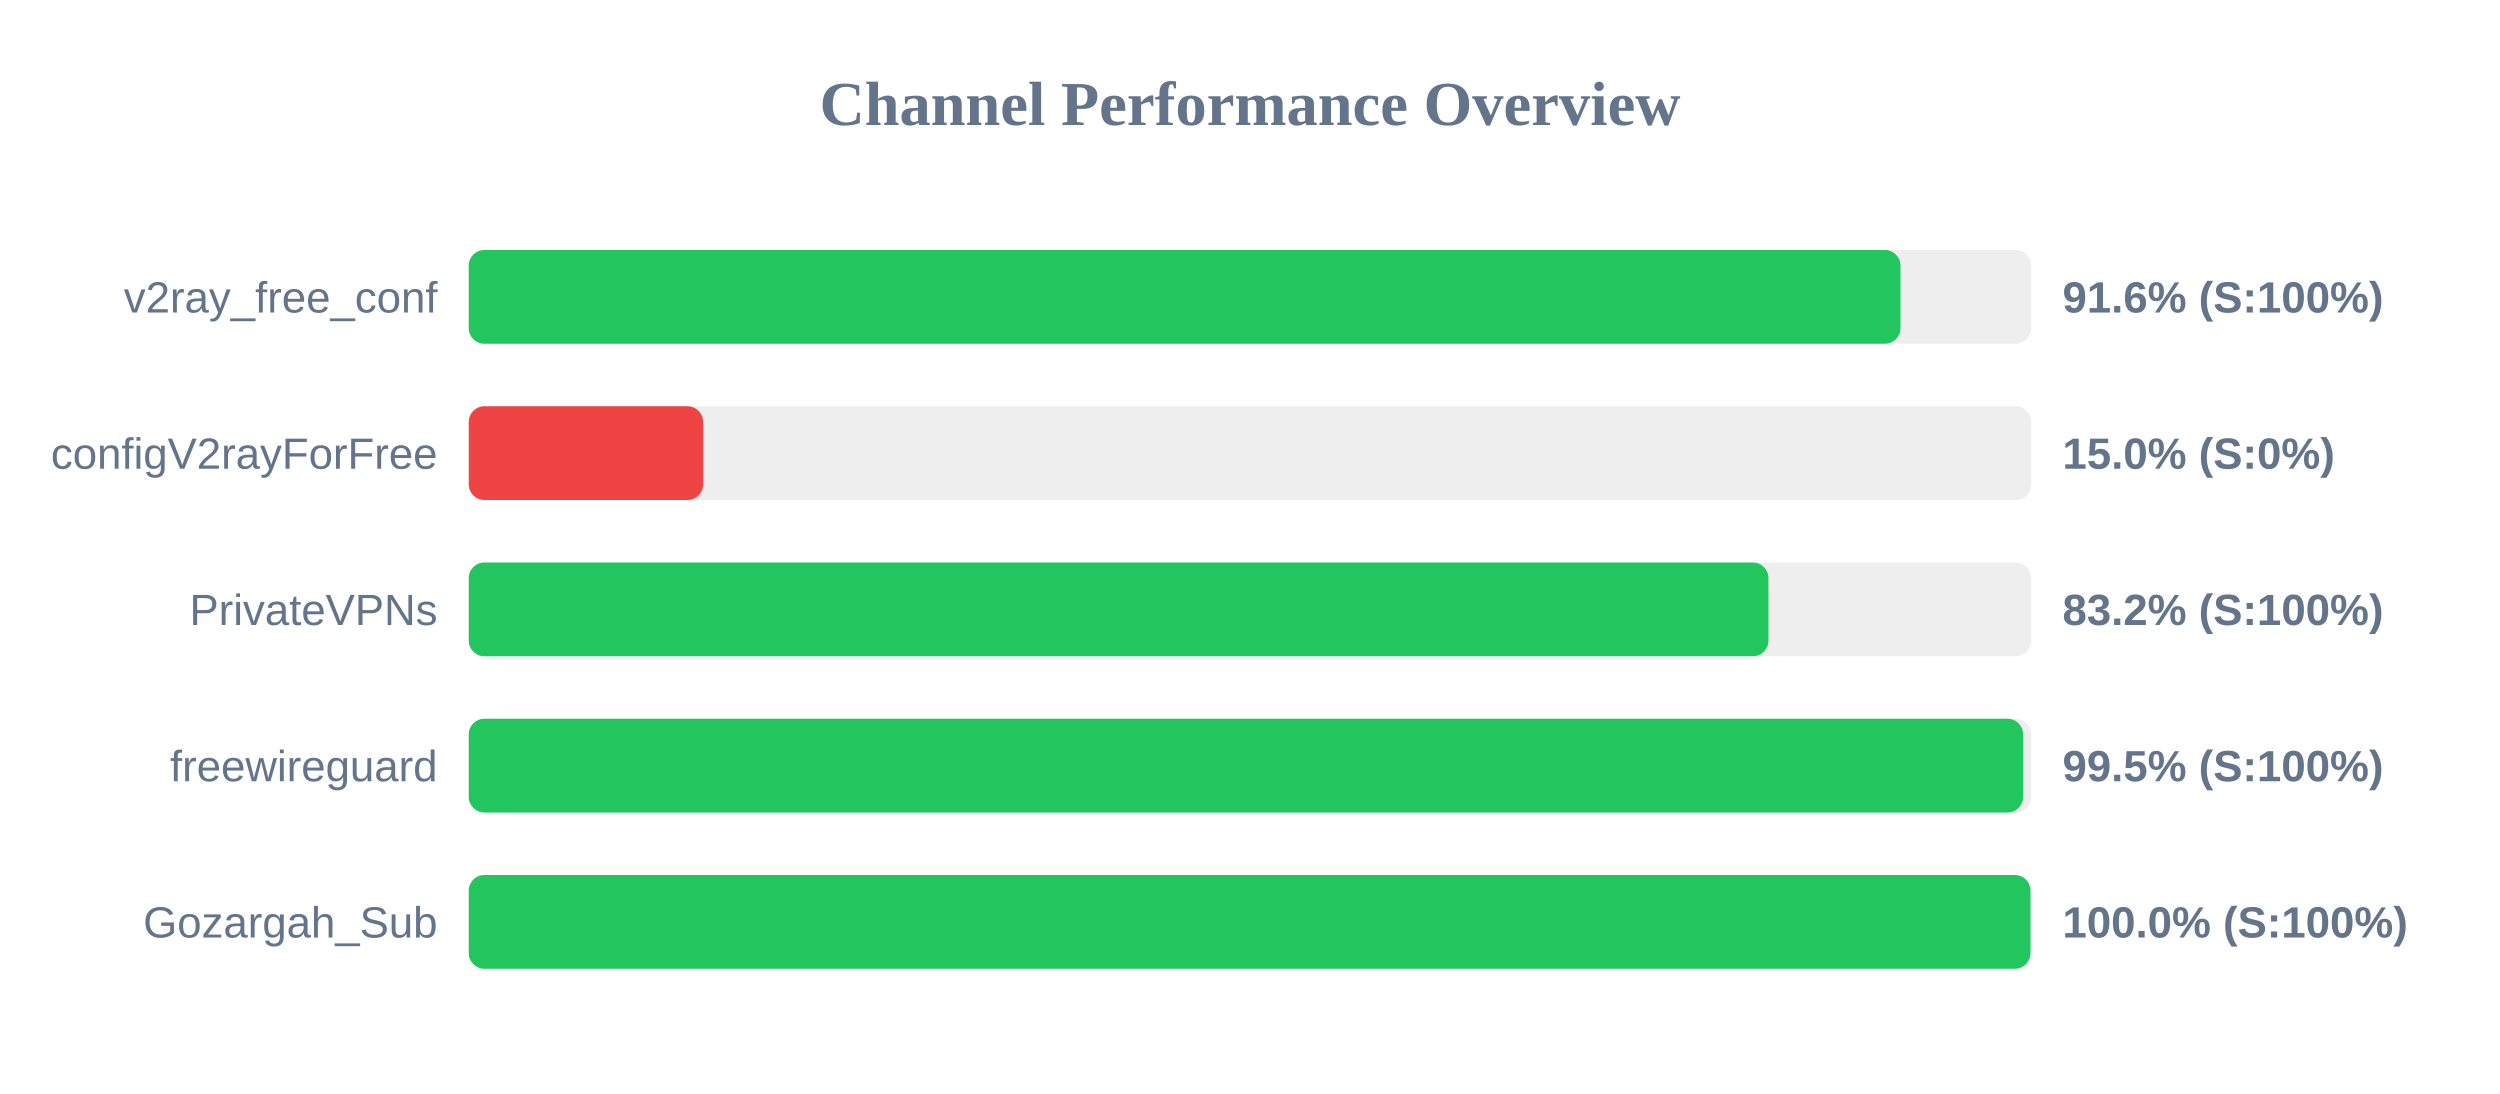
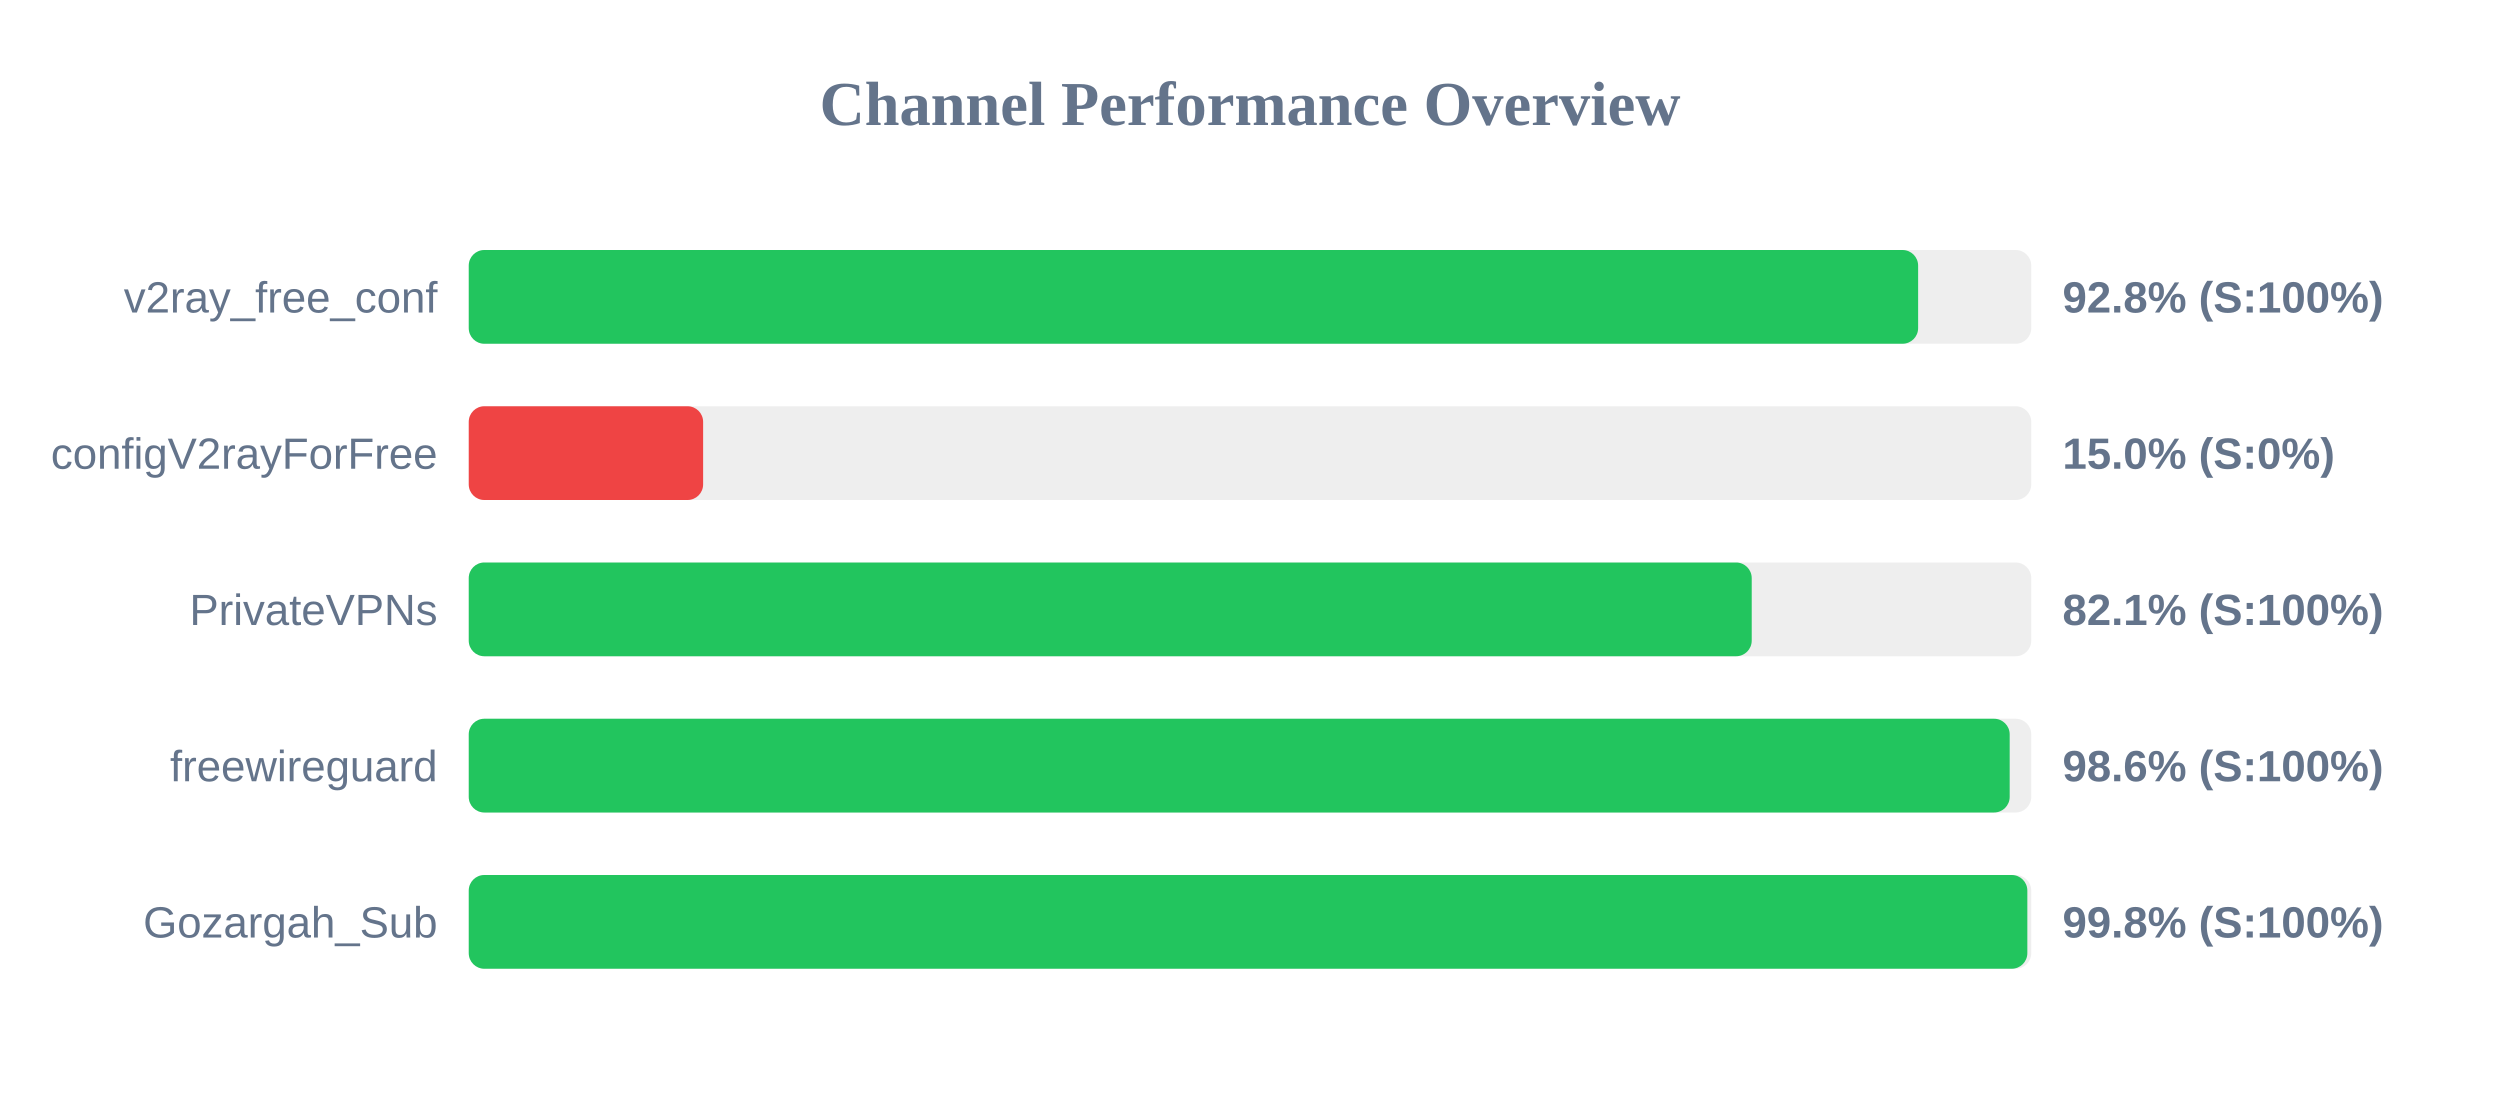
<svg xmlns="http://www.w3.org/2000/svg" width="800" height="350" version="1.1">
  <style>
        .row { font: 14px Arial; fill: #64748b; }
        .score { font: bold 14px Arial; fill: #64748b; }
    </style>
  <text x="400" y="40" text-anchor="middle" font-size="20px" font-weight="bold" fill="#64748b">Channel Performance Overview</text>
  <rect x="150" y="80" width="500" height="30" fill="#eee" rx="5" />
-   <rect x="150" y="80" width="458.15" height="30" fill="#22c55e" rx="5" />
+   <rect x="150" y="80" width="463.8" height="30" fill="#22c55e" rx="5" />
  <text x="140" y="100" text-anchor="end" class="row">v2ray_free_conf</text>
-   <text x="660" y="100" text-anchor="start" class="score">91.6% (S:100%)</text>
+   <text x="660" y="100" text-anchor="start" class="score">92.8% (S:100%)</text>
  <rect x="150" y="130" width="500" height="30" fill="#eee" rx="5" />
  <rect x="150" y="130" width="75.0" height="30" fill="#ef4444" rx="5" />
  <text x="140" y="150" text-anchor="end" class="row">configV2rayForFree</text>
  <text x="660" y="150" text-anchor="start" class="score">15.0% (S:0%)</text>
  <rect x="150" y="180" width="500" height="30" fill="#eee" rx="5" />
-   <rect x="150" y="180" width="415.9" height="30" fill="#22c55e" rx="5" />
+   <rect x="150" y="180" width="410.55" height="30" fill="#22c55e" rx="5" />
  <text x="140" y="200" text-anchor="end" class="row">PrivateVPNs</text>
-   <text x="660" y="200" text-anchor="start" class="score">83.2% (S:100%)</text>
+   <text x="660" y="200" text-anchor="start" class="score">82.1% (S:100%)</text>
  <rect x="150" y="230" width="500" height="30" fill="#eee" rx="5" />
-   <rect x="150" y="230" width="497.4" height="30" fill="#22c55e" rx="5" />
+   <rect x="150" y="230" width="493.1" height="30" fill="#22c55e" rx="5" />
  <text x="140" y="250" text-anchor="end" class="row">freewireguard</text>
-   <text x="660" y="250" text-anchor="start" class="score">99.5% (S:100%)</text>
+   <text x="660" y="250" text-anchor="start" class="score">98.6% (S:100%)</text>
  <rect x="150" y="280" width="500" height="30" fill="#eee" rx="5" />
-   <rect x="150" y="280" width="499.75" height="30" fill="#22c55e" rx="5" />
+   <rect x="150" y="280" width="498.75" height="30" fill="#22c55e" rx="5" />
  <text x="140" y="300" text-anchor="end" class="row">Gozargah_Sub</text>
-   <text x="660" y="300" text-anchor="start" class="score">100.0% (S:100%)</text>
+   <text x="660" y="300" text-anchor="start" class="score">99.8% (S:100%)</text>
</svg>
